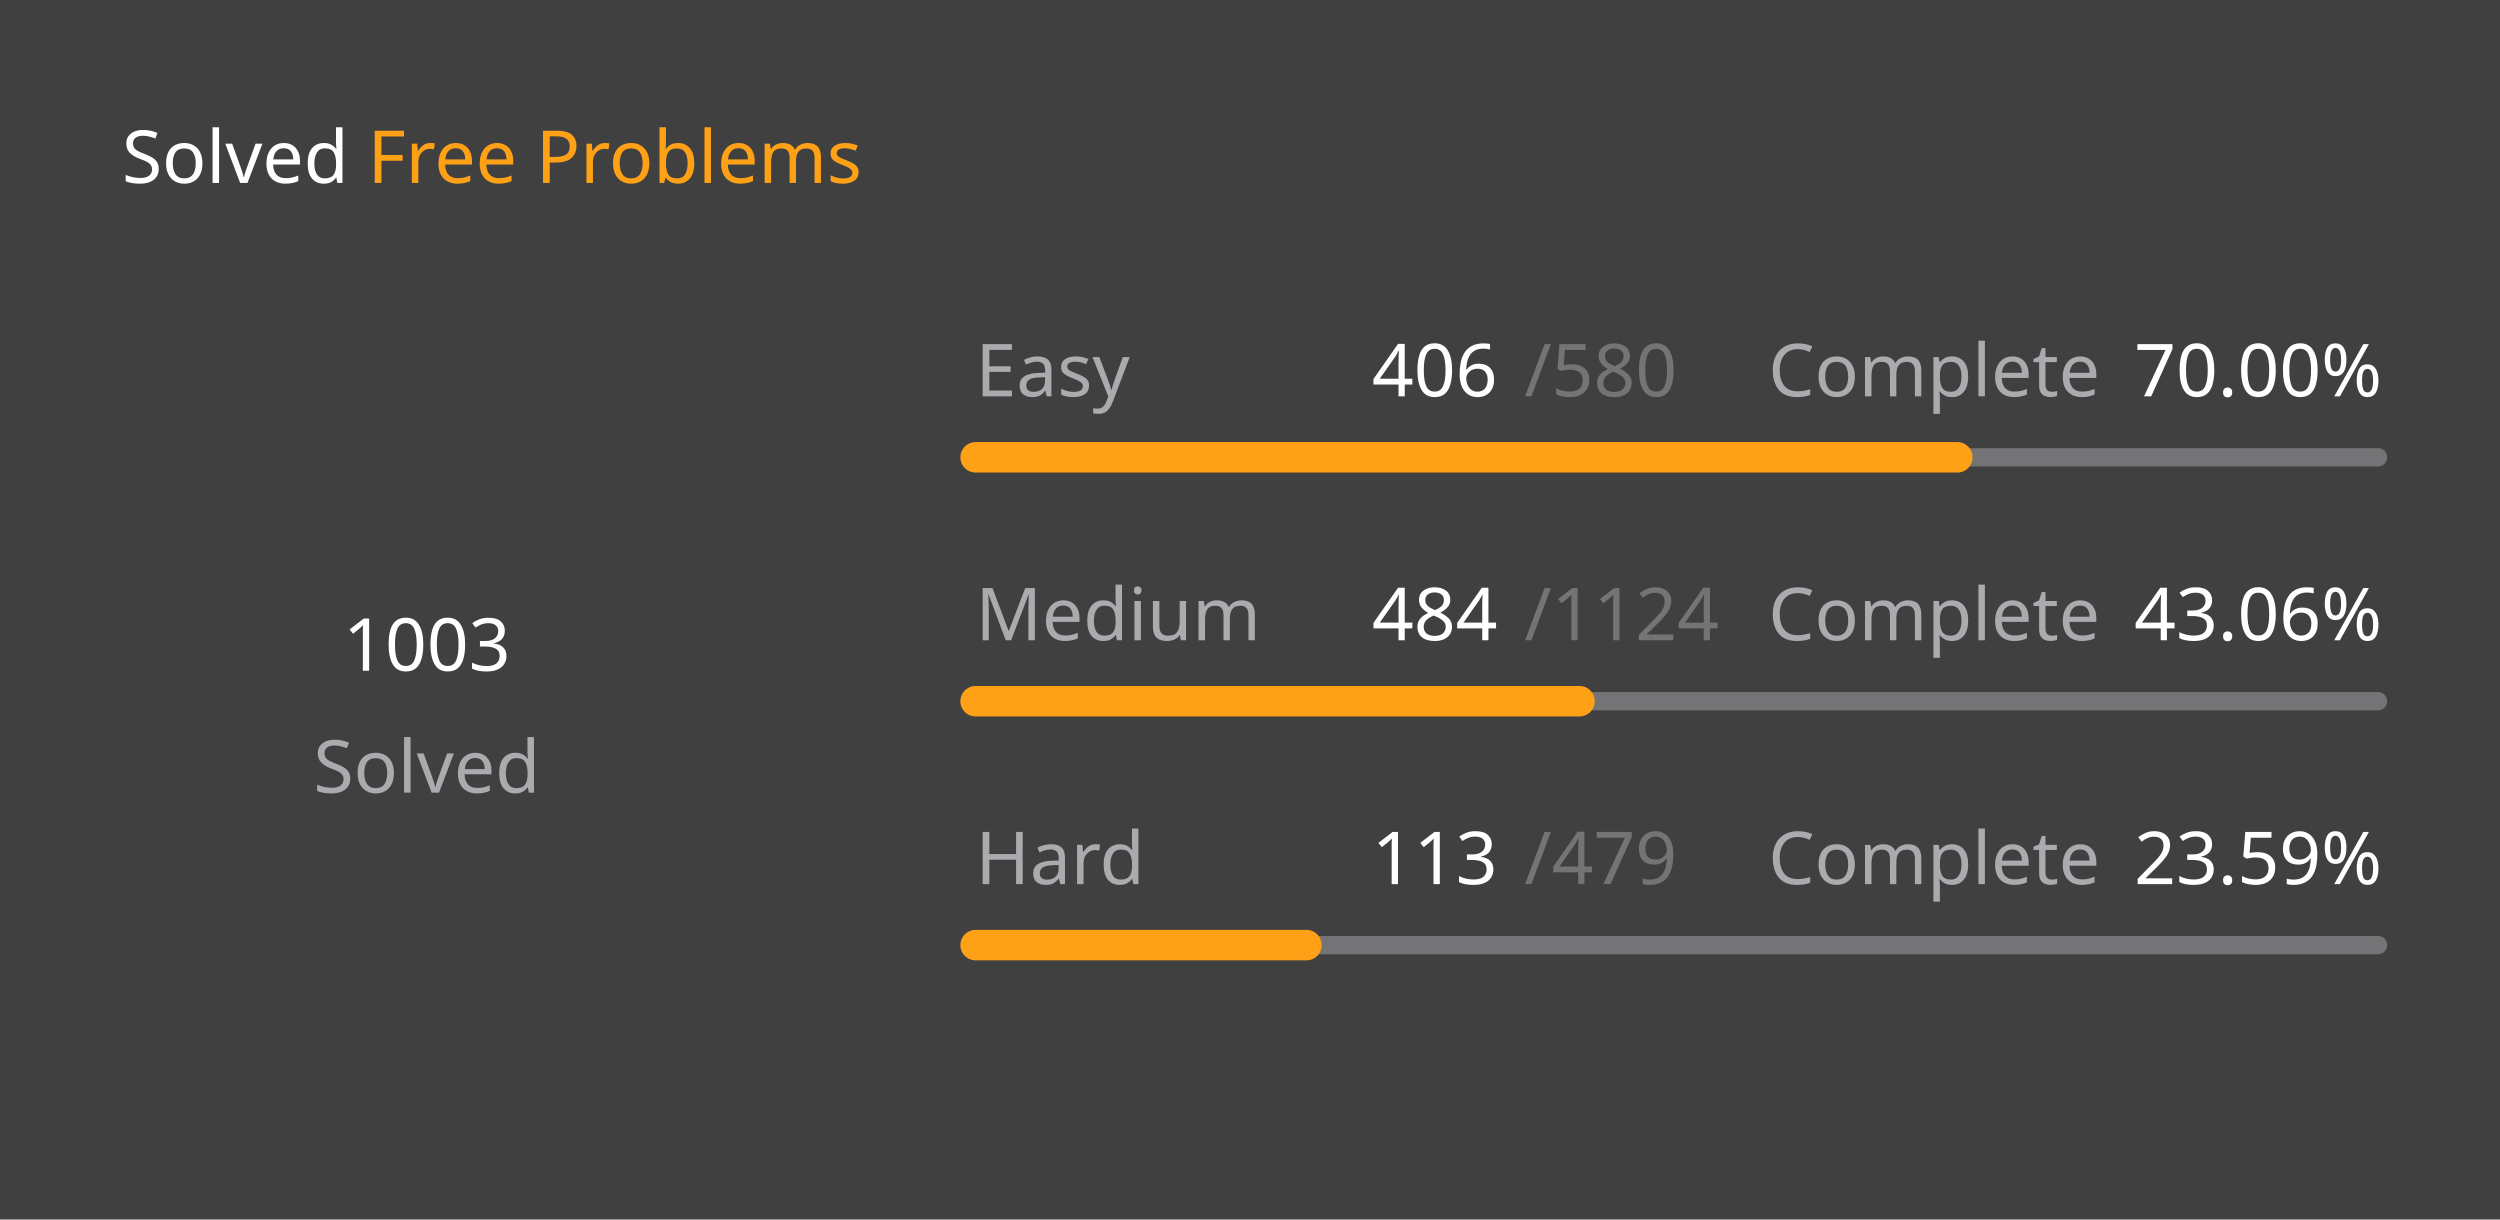
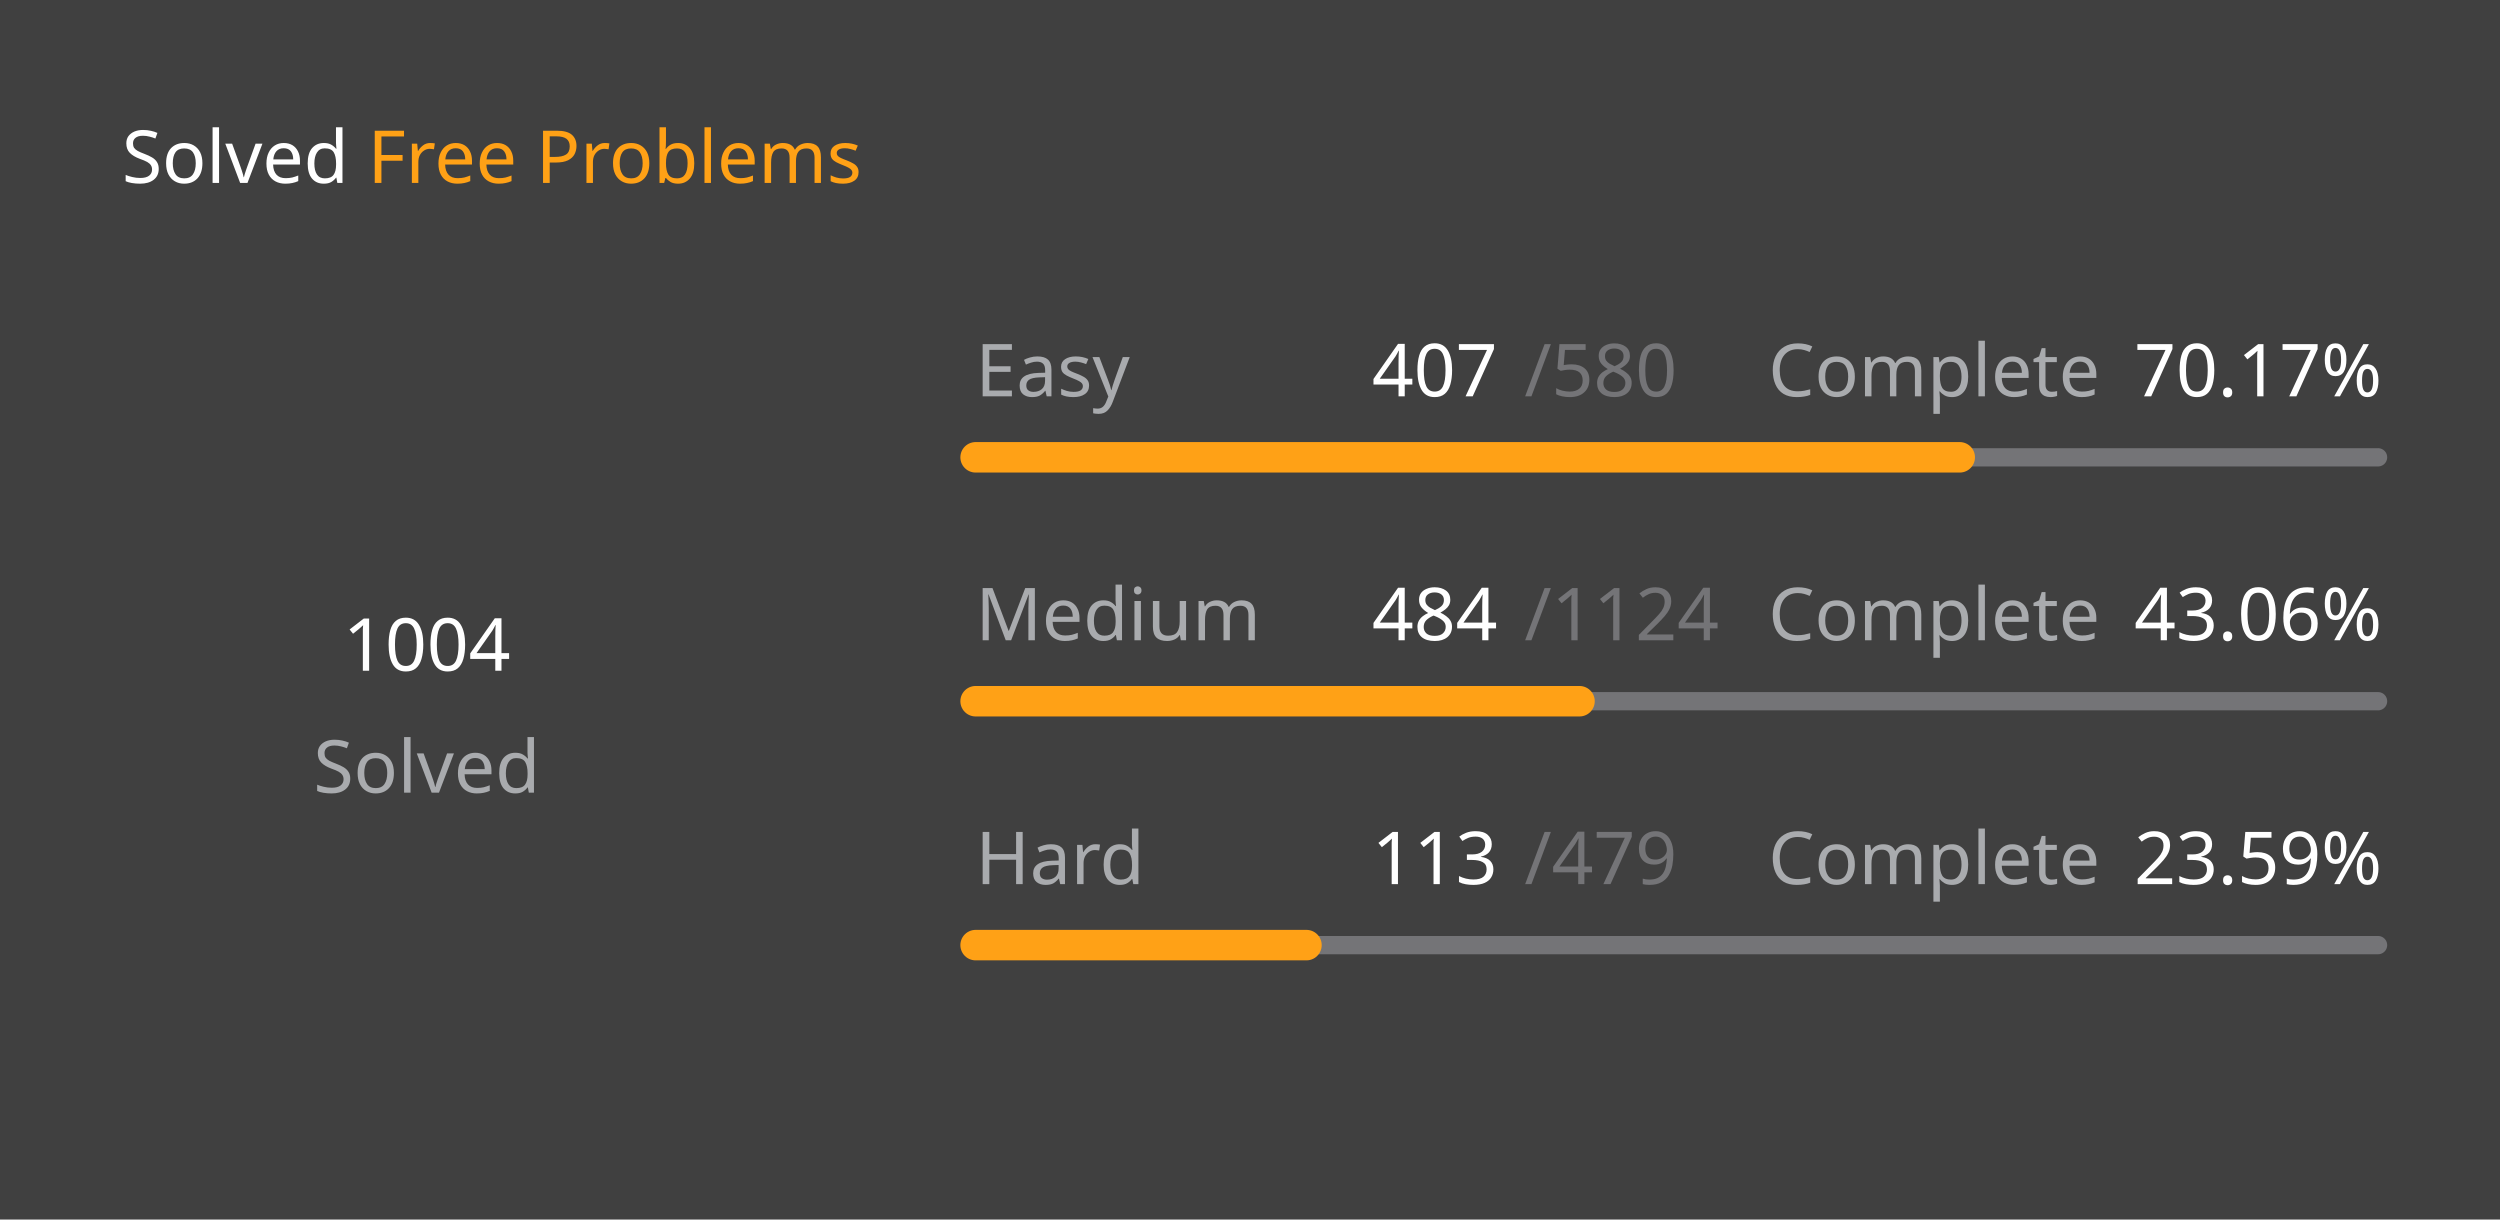
<svg xmlns="http://www.w3.org/2000/svg" version="1.1" height="200" width="410" viewBox="0 0 410 200">
  <style>*{font-family: "Segoe UI", Tahoma, Geneva, Verdana, sans-serif;}</style>
  <style>.title{font-weight: 500;font-size: 1rem;}</style>
  <style>.rotate-90{transform: rotate(-90deg);transform-origin: center;transform-box: fill-box;}</style>
  <style>.state{font-size: .75rem;}</style>
  <style>.light{color: #ffffff;fill: #ffffff;}</style>
  <style>.light-gray{color: #eff2f699;fill: #eff2f699;}</style>
  <style>.dark-gray{color: #ebebf54d;fill: #ebebf54d;}</style>
  <style>.gray{color: #747474;fill: #747474;}</style>
  <style>.orange{color: #ffa116;fill: #ffa116;}</style>
  <style>.background{color: #404040;fill: #404040;}</style>
  <rect fill="#404040" x="0" y="0" width="410" height="200" rx="0.5rem" />
  <g text-anchor="start" text-decoration="1" class="title">
    <text x="20" y="30">
      <tspan class="light">Solved</tspan>
      <tspan class="orange">Free Problems</tspan>
    </text>
  </g>
  <g class="rotate-90">
    <circle fill="none" cx="70" cy="110" r="46" stroke="#747474" stroke-width="3" stroke-linecap="round" />
-     <circle fill="none" cx="70" cy="110" r="46" stroke="#ffa116" stroke-width="5" stroke-linecap="round" stroke-dasharray="132.796 156.231" stroke-dashoffset="0" data-difficult="ALL" />
+     <circle fill="none" cx="70" cy="110" r="46" stroke="#ffa116" stroke-width="5" stroke-linecap="round" stroke-dasharray="132.928 156.098" stroke-dashoffset="0" data-difficult="ALL" />
  </g>
  <g class="state">
    <g text-anchor="middle">
-       <text x="70" y="110" class="light" font-size="1.2rem">1003</text>
+       <text x="70" y="110" class="light" font-size="1.2rem">1004</text>
      <text x="70" y="130" class="light-gray">Solved</text>
    </g>
    <g>
      <text x="160" y="65" class="light-gray">Easy</text>
-       <text x="225" y="65" class="light">406</text>
+       <text x="225" y="65" class="light">407</text>
      <text x="250" y="65" class="dark-gray">/580</text>
      <text x="290" y="65" class="light-gray">Complete</text>
-       <text x="350" y="65" class="light">70.00%</text>
+       <text x="350" y="65" class="light">70.17%</text>
      <path d="M 160 75 L 390 75" stroke-linecap="round" stroke-linejoin="round" stroke="#ebebf54d" stroke-width="3" />
-       <path d="M 160 75 L 321.0 75" stroke-linecap="round" stroke-linejoin="round" stroke="#ffa116" stroke-width="5" />
+       <path d="M 160 75 L 321.397 75" stroke-linecap="round" stroke-linejoin="round" stroke="#ffa116" stroke-width="5" />
    </g>
    <g>
      <text x="160" y="105" class="light-gray">Medium</text>
      <text x="225" y="105" class="light">484</text>
      <text x="250" y="105" class="dark-gray">/1124</text>
      <text x="290" y="105" class="light-gray">Complete</text>
      <text x="350" y="105" class="light">43.06%</text>
      <path d="M 160 115 L 390 115" stroke-linecap="round" stroke-linejoin="round" stroke="#ebebf54d" stroke-width="3" />
      <path d="M 160 115 L 259.039 115" stroke-linecap="round" stroke-linejoin="round" stroke="#ffa116" stroke-width="5" />
    </g>
    <g>
      <text x="160" y="145" class="light-gray">Hard</text>
      <text x="225" y="145" class="light">113</text>
      <text x="250" y="145" class="dark-gray">/479</text>
      <text x="290" y="145" class="light-gray">Complete</text>
      <text x="350" y="145" class="light">23.59%</text>
      <path d="M 160 155 L 390 155" stroke-linecap="round" stroke-linejoin="round" stroke="#ebebf54d" stroke-width="3" />
      <path d="M 160 155 L 214.259 155" stroke-linecap="round" stroke-linejoin="round" stroke="#ffa116" stroke-width="5" />
    </g>
  </g>
</svg>
